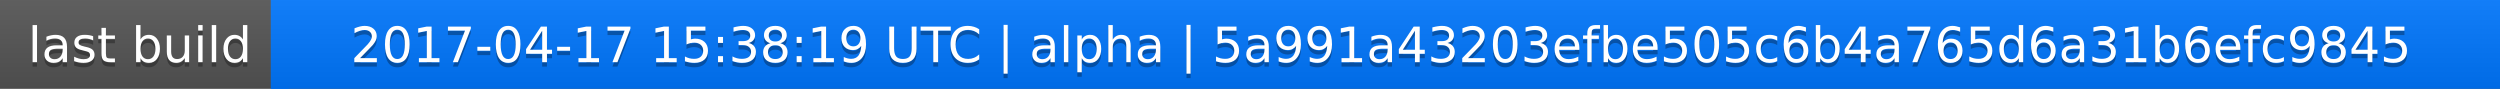
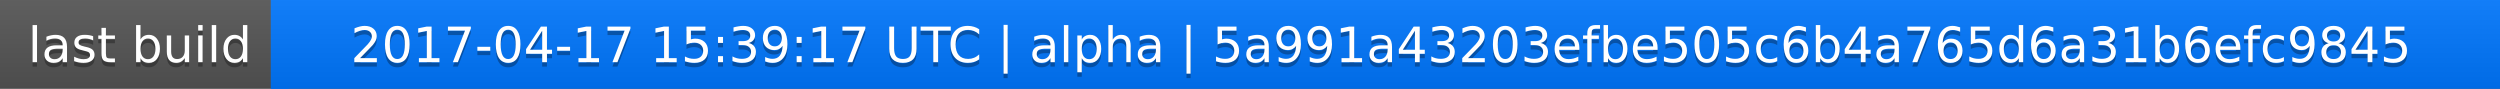
<svg xmlns="http://www.w3.org/2000/svg" width="563" height="20">
  <linearGradient id="a" x2="0" y2="100%">
    <stop offset="0" stop-color="#bbb" stop-opacity=".1" />
    <stop offset="1" stop-opacity=".1" />
  </linearGradient>
  <rect rx="0" width="563" height="20" fill="#555" />
  <rect rx="0" x="61" width="502" height="20" fill="#07f" />
  <path fill="#07f" d="M61 0h4v20h-4z" />
  <rect rx="0" width="563" height="20" fill="url(#a)" />
  <g fill="#fff" text-anchor="middle" font-family="DejaVu Sans,Verdana,Geneva,sans-serif" font-size="11">
    <text x="31.5" y="15" fill="#010101" fill-opacity=".3">last build</text>
    <text x="31.5" y="14">last build</text>
-     <text x="311" y="15" fill="#010101" fill-opacity=".3">2017-04-17 15:38:19 UTC | alpha | 5a991a43203efbe505c6b4a765d6a31b6efc9845</text>
-     <text x="311" y="14">2017-04-17 15:38:19 UTC | alpha | 5a991a43203efbe505c6b4a765d6a31b6efc9845</text>
+     <text x="311" y="15" fill="#010101" fill-opacity=".3">2017-04-17 15:39:17 UTC | alpha | 5a991a43203efbe505c6b4a765d6a31b6efc9845</text>
+     <text x="311" y="14">2017-04-17 15:39:17 UTC | alpha | 5a991a43203efbe505c6b4a765d6a31b6efc9845</text>
  </g>
</svg>
